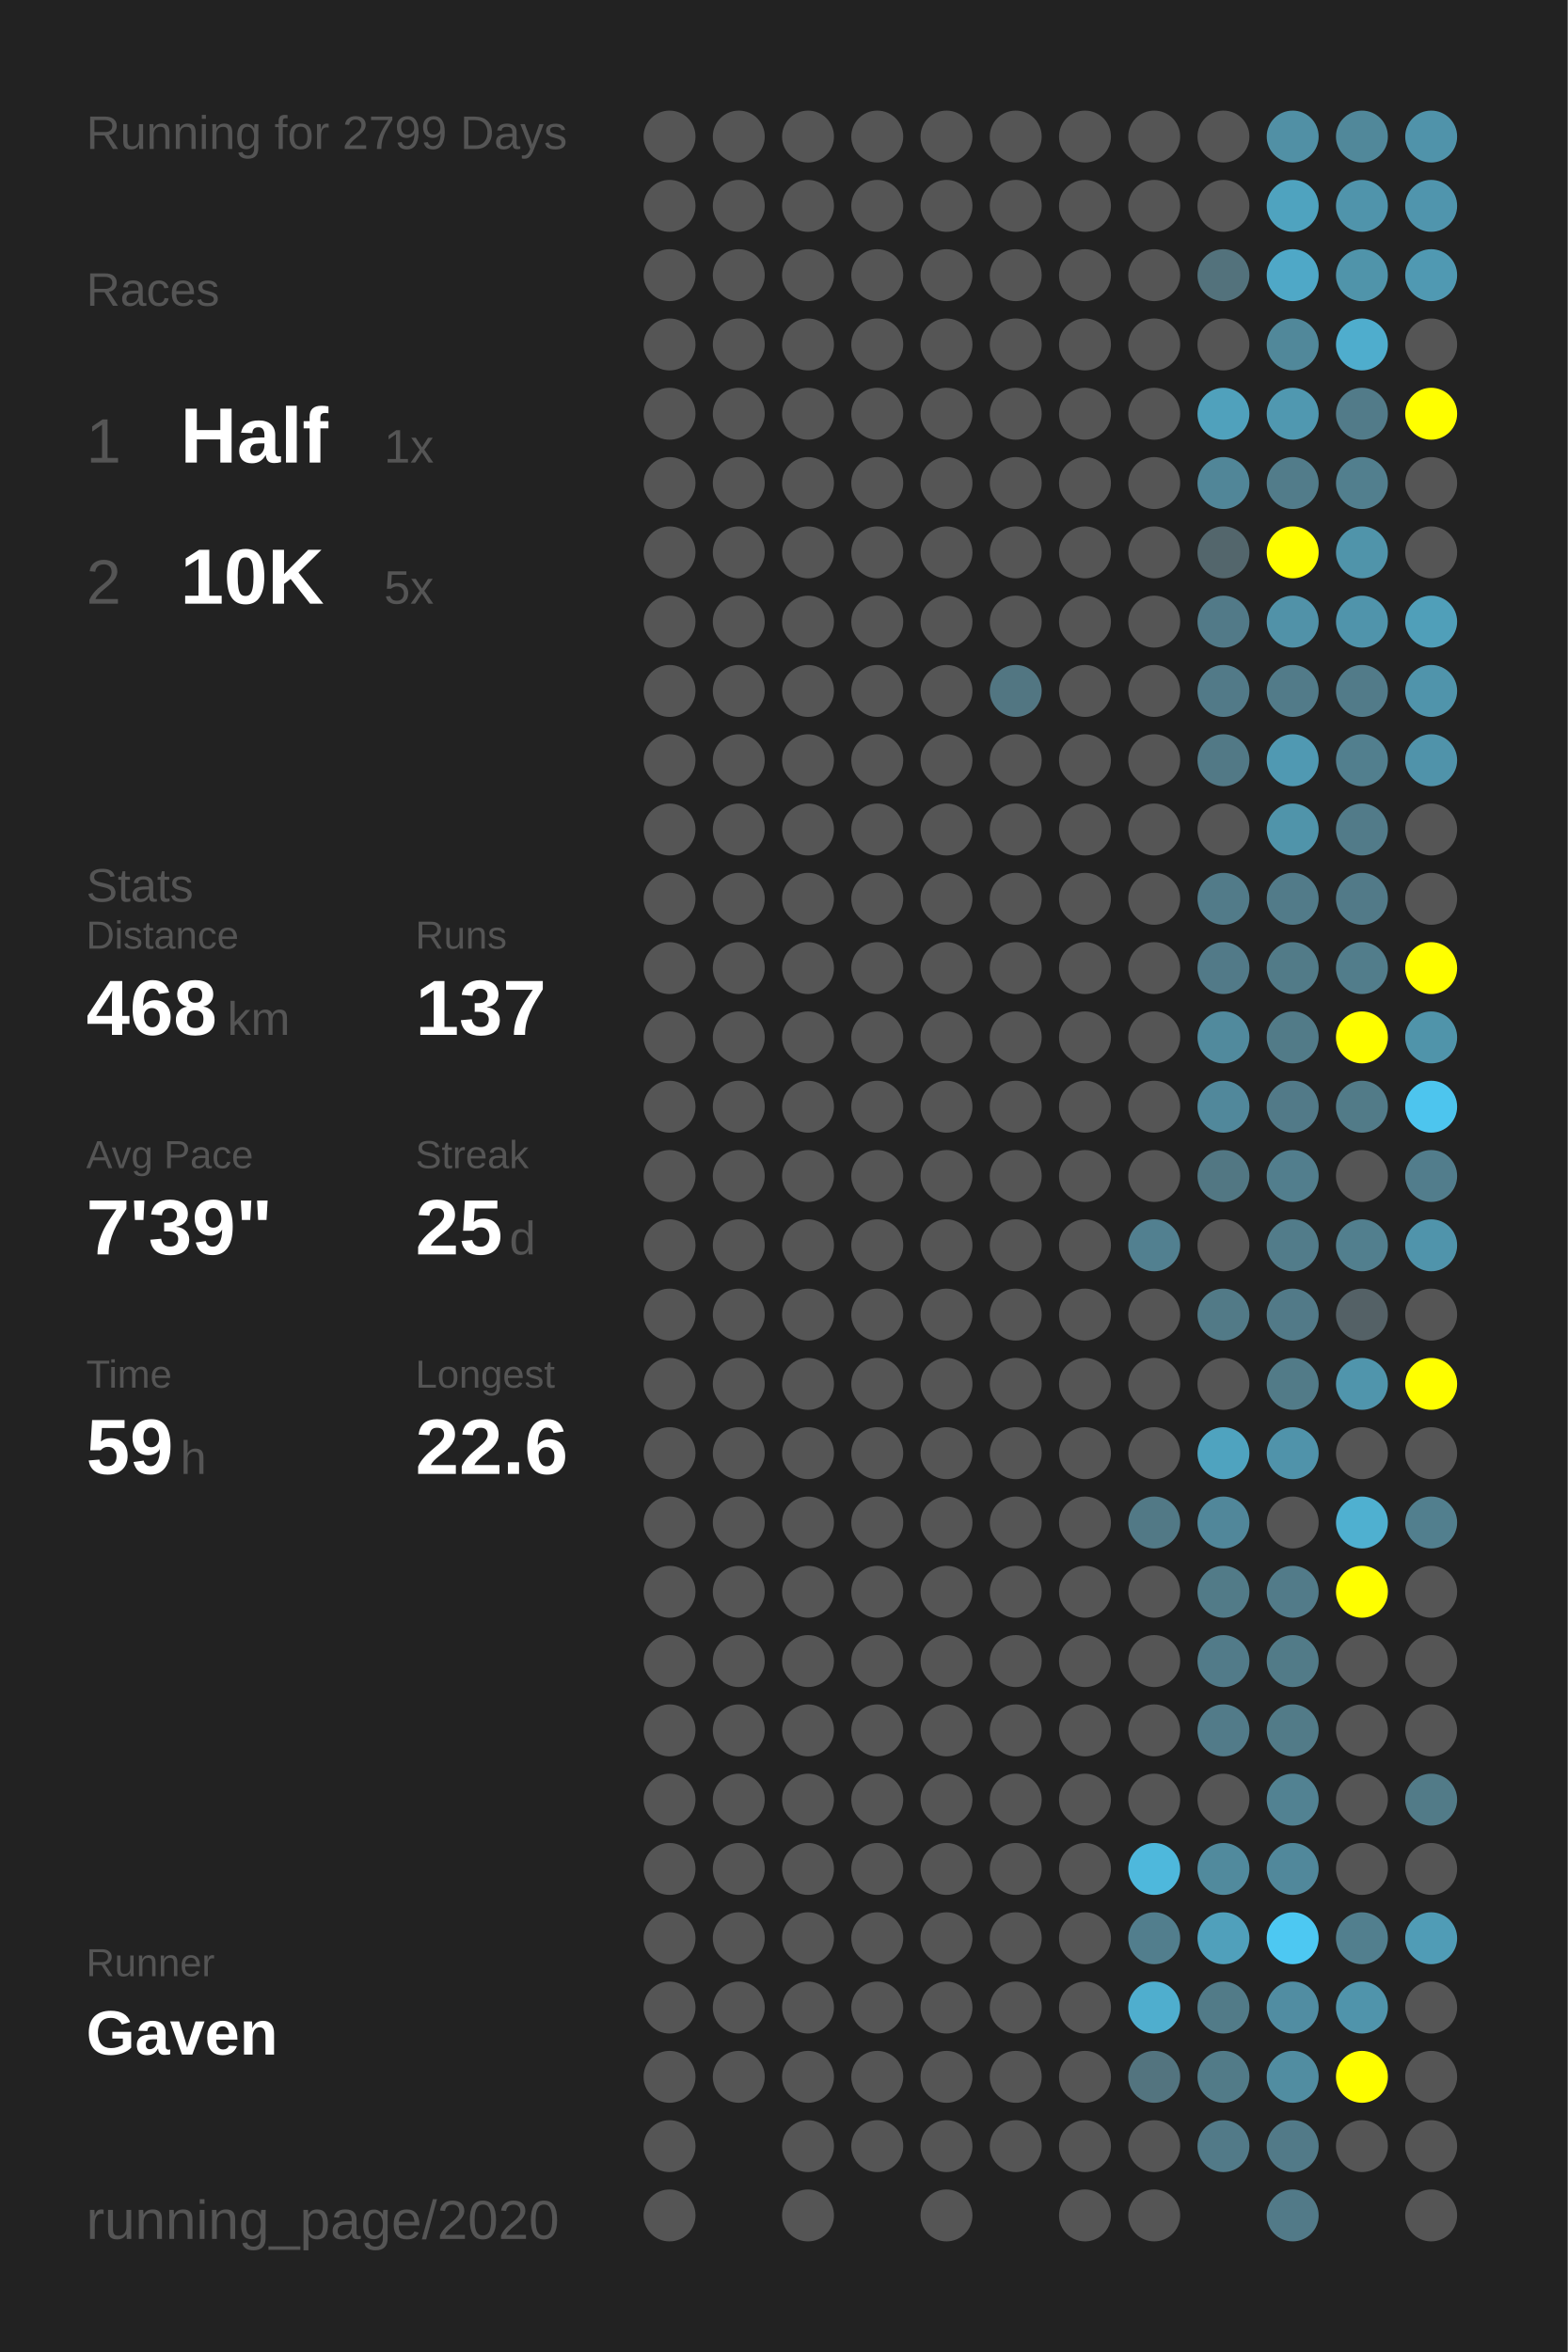
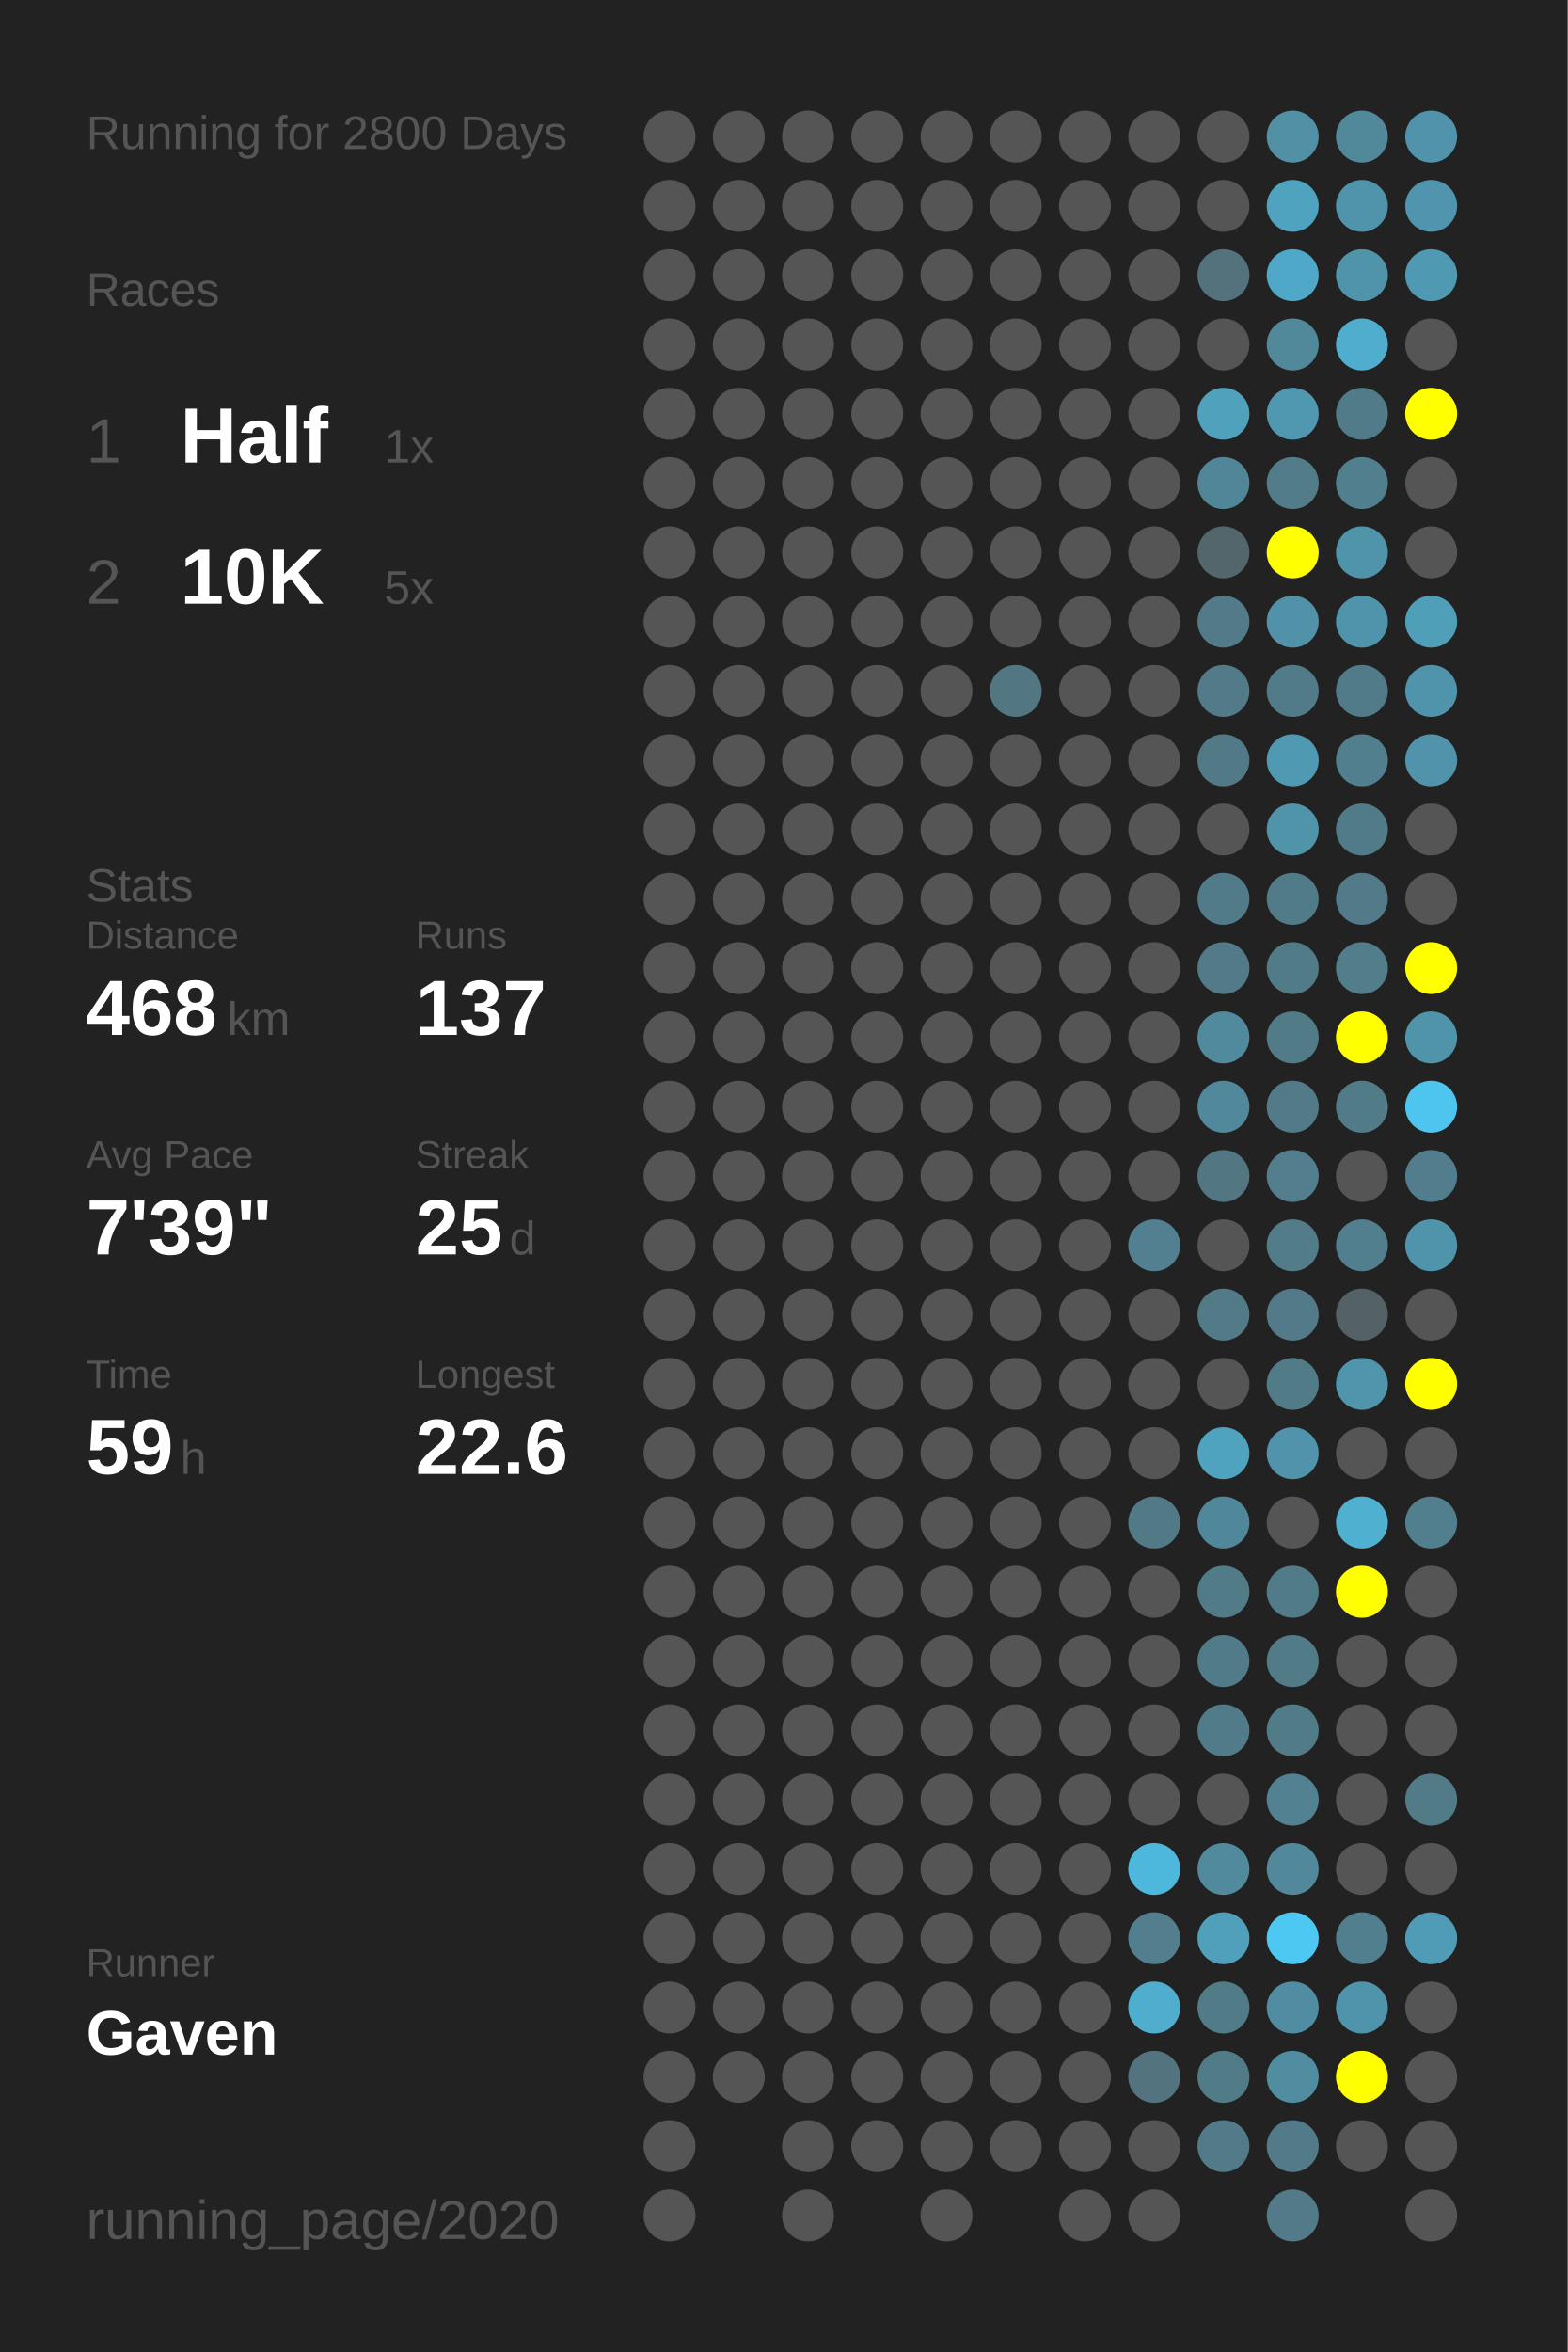
<svg xmlns="http://www.w3.org/2000/svg" baseProfile="full" height="300mm" version="1.1" viewBox="0,0,200,300" width="200mm">
  <defs />
  <rect fill="#222222" height="300" width="200" x="0" y="0" />
-   <text fill="#555555" style="font-size:6px; font-family:Arial;" x="11" y="19">Running for 2799 Days</text>
+   <text fill="#555555" style="font-size:6px; font-family:Arial;" x="11" y="19">Running for 2800 Days</text>
  <text fill="#555555" style="font-size:6px; font-family:Arial;" x="11" y="39">Races</text>
  <text fill="#555555" style="font-size:8px; font-family:Arial;" x="11" y="59">1</text>
  <text fill="#FFFFFF" style="font-size:10px; font-family:Arial; font-weight:bold;" x="23" y="59">Half</text>
  <text fill="#555555" style="font-size:6px; font-family:Arial;" x="49" y="59">1x</text>
  <text fill="#555555" style="font-size:8px; font-family:Arial;" x="11" y="77">2</text>
  <text fill="#FFFFFF" style="font-size:10px; font-family:Arial; font-weight:bold;" x="23" y="77">10K</text>
  <text fill="#555555" style="font-size:6px; font-family:Arial;" x="49" y="77">5x</text>
  <text fill="#555555" style="font-size:6px; font-family:Arial;" x="11" y="115">Stats</text>
  <text fill="#555555" style="font-size:5px; font-family:Arial;" x="11" y="121">Distance</text>
  <text fill="#FFFFFF" style="font-size:10px; font-family:Arial; font-weight:bold;" x="11" y="132">468</text>
  <text fill="#555555" style="font-size:6px; font-family:Arial;" x="29" y="132">km</text>
  <text fill="#555555" style="font-size:5px; font-family:Arial;" x="53" y="121">Runs</text>
  <text fill="#FFFFFF" style="font-size:10px; font-family:Arial; font-weight:bold;" x="53" y="132">137</text>
  <text fill="#555555" style="font-size:5px; font-family:Arial;" x="11" y="149">Avg Pace</text>
  <text fill="#FFFFFF" style="font-size:10px; font-family:Arial; font-weight:bold;" x="11" y="160">7'39"</text>
  <text fill="#555555" style="font-size:5px; font-family:Arial;" x="53" y="149">Streak</text>
  <text fill="#FFFFFF" style="font-size:10px; font-family:Arial; font-weight:bold;" x="53" y="160">25</text>
  <text fill="#555555" style="font-size:6px; font-family:Arial;" x="65" y="160">d</text>
  <text fill="#555555" style="font-size:5px; font-family:Arial;" x="11" y="177">Time</text>
  <text fill="#FFFFFF" style="font-size:10px; font-family:Arial; font-weight:bold;" x="11" y="188">59</text>
  <text fill="#555555" style="font-size:6px; font-family:Arial;" x="23" y="188">h</text>
  <text fill="#555555" style="font-size:5px; font-family:Arial;" x="53" y="177">Longest</text>
  <text fill="#FFFFFF" style="font-size:10px; font-family:Arial; font-weight:bold;" x="53" y="188">22.6</text>
  <text fill="#555555" style="font-size:5px; font-family:Arial;" x="11" y="252.065">Runner</text>
  <text fill="#FFFFFF" style="font-size:8px; font-family:Arial; font-weight:bold;" x="11" y="262.065">Gaven</text>
  <text fill="#555555" style="font-size:7px; font-family:Arial;" x="11" y="285.581">running_page/2020</text>
  <circle cx="85.417" cy="17.419" fill="#555555" r="3.312" />
  <circle cx="85.417" cy="26.258" fill="#555555" r="3.312" />
  <circle cx="85.417" cy="35.097" fill="#555555" r="3.312" />
  <circle cx="85.417" cy="43.935" fill="#555555" r="3.312" />
  <circle cx="85.417" cy="52.774" fill="#555555" r="3.312" />
  <circle cx="85.417" cy="61.613" fill="#555555" r="3.312" />
  <circle cx="85.417" cy="70.452" fill="#555555" r="3.312" />
  <circle cx="85.417" cy="79.29" fill="#555555" r="3.312" />
  <circle cx="85.417" cy="88.129" fill="#555555" r="3.312" />
  <circle cx="85.417" cy="96.968" fill="#555555" r="3.312" />
  <circle cx="85.417" cy="105.806" fill="#555555" r="3.312" />
  <circle cx="85.417" cy="114.645" fill="#555555" r="3.312" />
  <circle cx="85.417" cy="123.484" fill="#555555" r="3.312" />
  <circle cx="85.417" cy="132.323" fill="#555555" r="3.312" />
  <circle cx="85.417" cy="141.161" fill="#555555" r="3.312" />
  <circle cx="85.417" cy="150" fill="#555555" r="3.312" />
  <circle cx="85.417" cy="158.839" fill="#555555" r="3.312" />
  <circle cx="85.417" cy="167.677" fill="#555555" r="3.312" />
  <circle cx="85.417" cy="176.516" fill="#555555" r="3.312" />
  <circle cx="85.417" cy="185.355" fill="#555555" r="3.312" />
  <circle cx="85.417" cy="194.194" fill="#555555" r="3.312" />
  <circle cx="85.417" cy="203.032" fill="#555555" r="3.312" />
  <circle cx="85.417" cy="211.871" fill="#555555" r="3.312" />
  <circle cx="85.417" cy="220.71" fill="#555555" r="3.312" />
  <circle cx="85.417" cy="229.548" fill="#555555" r="3.312" />
  <circle cx="85.417" cy="238.387" fill="#555555" r="3.312" />
  <circle cx="85.417" cy="247.226" fill="#555555" r="3.312" />
  <circle cx="85.417" cy="256.065" fill="#555555" r="3.312" />
  <circle cx="85.417" cy="264.903" fill="#555555" r="3.312" />
  <circle cx="85.417" cy="273.742" fill="#555555" r="3.312" />
  <circle cx="85.417" cy="282.581" fill="#555555" r="3.312" />
  <circle cx="94.25" cy="17.419" fill="#555555" r="3.312" />
  <circle cx="94.25" cy="26.258" fill="#555555" r="3.312" />
  <circle cx="94.25" cy="35.097" fill="#555555" r="3.312" />
  <circle cx="94.25" cy="43.935" fill="#555555" r="3.312" />
  <circle cx="94.25" cy="52.774" fill="#555555" r="3.312" />
  <circle cx="94.25" cy="61.613" fill="#555555" r="3.312" />
  <circle cx="94.25" cy="70.452" fill="#555555" r="3.312" />
  <circle cx="94.25" cy="79.29" fill="#555555" r="3.312" />
  <circle cx="94.25" cy="88.129" fill="#555555" r="3.312" />
  <circle cx="94.25" cy="96.968" fill="#555555" r="3.312" />
  <circle cx="94.25" cy="105.806" fill="#555555" r="3.312" />
  <circle cx="94.25" cy="114.645" fill="#555555" r="3.312" />
  <circle cx="94.25" cy="123.484" fill="#555555" r="3.312" />
  <circle cx="94.25" cy="132.323" fill="#555555" r="3.312" />
  <circle cx="94.25" cy="141.161" fill="#555555" r="3.312" />
  <circle cx="94.25" cy="150" fill="#555555" r="3.312" />
  <circle cx="94.25" cy="158.839" fill="#555555" r="3.312" />
  <circle cx="94.25" cy="167.677" fill="#555555" r="3.312" />
  <circle cx="94.25" cy="176.516" fill="#555555" r="3.312" />
  <circle cx="94.25" cy="185.355" fill="#555555" r="3.312" />
  <circle cx="94.25" cy="194.194" fill="#555555" r="3.312" />
  <circle cx="94.25" cy="203.032" fill="#555555" r="3.312" />
  <circle cx="94.25" cy="211.871" fill="#555555" r="3.312" />
  <circle cx="94.25" cy="220.71" fill="#555555" r="3.312" />
  <circle cx="94.25" cy="229.548" fill="#555555" r="3.312" />
  <circle cx="94.25" cy="238.387" fill="#555555" r="3.312" />
  <circle cx="94.25" cy="247.226" fill="#555555" r="3.312" />
  <circle cx="94.25" cy="256.065" fill="#555555" r="3.312" />
  <circle cx="94.25" cy="264.903" fill="#555555" r="3.312" />
  <circle cx="103.083" cy="17.419" fill="#555555" r="3.312" />
  <circle cx="103.083" cy="26.258" fill="#555555" r="3.312" />
  <circle cx="103.083" cy="35.097" fill="#555555" r="3.312" />
  <circle cx="103.083" cy="43.935" fill="#555555" r="3.312" />
  <circle cx="103.083" cy="52.774" fill="#555555" r="3.312" />
  <circle cx="103.083" cy="61.613" fill="#555555" r="3.312" />
  <circle cx="103.083" cy="70.452" fill="#555555" r="3.312" />
  <circle cx="103.083" cy="79.29" fill="#555555" r="3.312" />
  <circle cx="103.083" cy="88.129" fill="#555555" r="3.312" />
  <circle cx="103.083" cy="96.968" fill="#555555" r="3.312" />
  <circle cx="103.083" cy="105.806" fill="#555555" r="3.312" />
  <circle cx="103.083" cy="114.645" fill="#555555" r="3.312" />
  <circle cx="103.083" cy="123.484" fill="#555555" r="3.312" />
  <circle cx="103.083" cy="132.323" fill="#555555" r="3.312" />
  <circle cx="103.083" cy="141.161" fill="#555555" r="3.312" />
  <circle cx="103.083" cy="150" fill="#555555" r="3.312" />
  <circle cx="103.083" cy="158.839" fill="#555555" r="3.312" />
  <circle cx="103.083" cy="167.677" fill="#555555" r="3.312" />
  <circle cx="103.083" cy="176.516" fill="#555555" r="3.312" />
  <circle cx="103.083" cy="185.355" fill="#555555" r="3.312" />
  <circle cx="103.083" cy="194.194" fill="#555555" r="3.312" />
  <circle cx="103.083" cy="203.032" fill="#555555" r="3.312" />
  <circle cx="103.083" cy="211.871" fill="#555555" r="3.312" />
  <circle cx="103.083" cy="220.71" fill="#555555" r="3.312" />
  <circle cx="103.083" cy="229.548" fill="#555555" r="3.312" />
  <circle cx="103.083" cy="238.387" fill="#555555" r="3.312" />
  <circle cx="103.083" cy="247.226" fill="#555555" r="3.312" />
  <circle cx="103.083" cy="256.065" fill="#555555" r="3.312" />
  <circle cx="103.083" cy="264.903" fill="#555555" r="3.312" />
  <circle cx="103.083" cy="273.742" fill="#555555" r="3.312" />
  <circle cx="103.083" cy="282.581" fill="#555555" r="3.312" />
  <circle cx="111.917" cy="17.419" fill="#555555" r="3.312" />
  <circle cx="111.917" cy="26.258" fill="#555555" r="3.312" />
  <circle cx="111.917" cy="35.097" fill="#555555" r="3.312" />
  <circle cx="111.917" cy="43.935" fill="#555555" r="3.312" />
  <circle cx="111.917" cy="52.774" fill="#555555" r="3.312" />
  <circle cx="111.917" cy="61.613" fill="#555555" r="3.312" />
  <circle cx="111.917" cy="70.452" fill="#555555" r="3.312" />
  <circle cx="111.917" cy="79.29" fill="#555555" r="3.312" />
  <circle cx="111.917" cy="88.129" fill="#555555" r="3.312" />
  <circle cx="111.917" cy="96.968" fill="#555555" r="3.312" />
  <circle cx="111.917" cy="105.806" fill="#555555" r="3.312" />
  <circle cx="111.917" cy="114.645" fill="#555555" r="3.312" />
  <circle cx="111.917" cy="123.484" fill="#555555" r="3.312" />
  <circle cx="111.917" cy="132.323" fill="#555555" r="3.312" />
  <circle cx="111.917" cy="141.161" fill="#555555" r="3.312" />
  <circle cx="111.917" cy="150" fill="#555555" r="3.312" />
  <circle cx="111.917" cy="158.839" fill="#555555" r="3.312" />
  <circle cx="111.917" cy="167.677" fill="#555555" r="3.312" />
  <circle cx="111.917" cy="176.516" fill="#555555" r="3.312" />
  <circle cx="111.917" cy="185.355" fill="#555555" r="3.312" />
  <circle cx="111.917" cy="194.194" fill="#555555" r="3.312" />
  <circle cx="111.917" cy="203.032" fill="#555555" r="3.312" />
  <circle cx="111.917" cy="211.871" fill="#555555" r="3.312" />
  <circle cx="111.917" cy="220.71" fill="#555555" r="3.312" />
  <circle cx="111.917" cy="229.548" fill="#555555" r="3.312" />
  <circle cx="111.917" cy="238.387" fill="#555555" r="3.312" />
  <circle cx="111.917" cy="247.226" fill="#555555" r="3.312" />
  <circle cx="111.917" cy="256.065" fill="#555555" r="3.312" />
  <circle cx="111.917" cy="264.903" fill="#555555" r="3.312" />
  <circle cx="111.917" cy="273.742" fill="#555555" r="3.312" />
  <circle cx="120.75" cy="17.419" fill="#555555" r="3.312" />
  <circle cx="120.75" cy="26.258" fill="#555555" r="3.312" />
  <circle cx="120.75" cy="35.097" fill="#555555" r="3.312" />
  <circle cx="120.75" cy="43.935" fill="#555555" r="3.312" />
  <circle cx="120.75" cy="52.774" fill="#555555" r="3.312" />
  <circle cx="120.75" cy="61.613" fill="#555555" r="3.312" />
  <circle cx="120.75" cy="70.452" fill="#555555" r="3.312" />
  <circle cx="120.75" cy="79.29" fill="#555555" r="3.312" />
  <circle cx="120.75" cy="88.129" fill="#555555" r="3.312" />
  <circle cx="120.75" cy="96.968" fill="#555555" r="3.312" />
  <circle cx="120.75" cy="105.806" fill="#555555" r="3.312" />
  <circle cx="120.75" cy="114.645" fill="#555555" r="3.312" />
  <circle cx="120.75" cy="123.484" fill="#555555" r="3.312" />
  <circle cx="120.75" cy="132.323" fill="#555555" r="3.312" />
  <circle cx="120.75" cy="141.161" fill="#555555" r="3.312" />
  <circle cx="120.75" cy="150" fill="#555555" r="3.312" />
  <circle cx="120.75" cy="158.839" fill="#555555" r="3.312" />
  <circle cx="120.75" cy="167.677" fill="#555555" r="3.312" />
  <circle cx="120.75" cy="176.516" fill="#555555" r="3.312" />
  <circle cx="120.75" cy="185.355" fill="#555555" r="3.312" />
  <circle cx="120.75" cy="194.194" fill="#555555" r="3.312" />
  <circle cx="120.75" cy="203.032" fill="#555555" r="3.312" />
  <circle cx="120.75" cy="211.871" fill="#555555" r="3.312" />
  <circle cx="120.75" cy="220.71" fill="#555555" r="3.312" />
  <circle cx="120.75" cy="229.548" fill="#555555" r="3.312" />
  <circle cx="120.75" cy="238.387" fill="#555555" r="3.312" />
  <circle cx="120.75" cy="247.226" fill="#555555" r="3.312" />
  <circle cx="120.75" cy="256.065" fill="#555555" r="3.312" />
  <circle cx="120.75" cy="264.903" fill="#555555" r="3.312" />
  <circle cx="120.75" cy="273.742" fill="#555555" r="3.312" />
  <circle cx="120.75" cy="282.581" fill="#555555" r="3.312" />
  <circle cx="129.583" cy="17.419" fill="#555555" r="3.312" />
  <circle cx="129.583" cy="26.258" fill="#555555" r="3.312" />
  <circle cx="129.583" cy="35.097" fill="#555555" r="3.312" />
  <circle cx="129.583" cy="43.935" fill="#555555" r="3.312" />
  <circle cx="129.583" cy="52.774" fill="#555555" r="3.312" />
  <circle cx="129.583" cy="61.613" fill="#555555" r="3.312" />
  <circle cx="129.583" cy="70.452" fill="#555555" r="3.312" />
  <circle cx="129.583" cy="79.29" fill="#555555" r="3.312" />
  <circle cx="129.583" cy="88.129" fill="#527682" r="3.312" />
  <circle cx="129.583" cy="96.968" fill="#555555" r="3.312" />
  <circle cx="129.583" cy="105.806" fill="#555555" r="3.312" />
  <circle cx="129.583" cy="114.645" fill="#555555" r="3.312" />
  <circle cx="129.583" cy="123.484" fill="#555555" r="3.312" />
  <circle cx="129.583" cy="132.323" fill="#555555" r="3.312" />
  <circle cx="129.583" cy="141.161" fill="#555555" r="3.312" />
  <circle cx="129.583" cy="150" fill="#555555" r="3.312" />
  <circle cx="129.583" cy="158.839" fill="#555555" r="3.312" />
  <circle cx="129.583" cy="167.677" fill="#555555" r="3.312" />
  <circle cx="129.583" cy="176.516" fill="#555555" r="3.312" />
  <circle cx="129.583" cy="185.355" fill="#555555" r="3.312" />
  <circle cx="129.583" cy="194.194" fill="#555555" r="3.312" />
  <circle cx="129.583" cy="203.032" fill="#555555" r="3.312" />
  <circle cx="129.583" cy="211.871" fill="#555555" r="3.312" />
  <circle cx="129.583" cy="220.71" fill="#555555" r="3.312" />
  <circle cx="129.583" cy="229.548" fill="#555555" r="3.312" />
  <circle cx="129.583" cy="238.387" fill="#555555" r="3.312" />
  <circle cx="129.583" cy="247.226" fill="#555555" r="3.312" />
  <circle cx="129.583" cy="256.065" fill="#555555" r="3.312" />
  <circle cx="129.583" cy="264.903" fill="#555555" r="3.312" />
  <circle cx="129.583" cy="273.742" fill="#555555" r="3.312" />
  <circle cx="138.417" cy="17.419" fill="#555555" r="3.312" />
  <circle cx="138.417" cy="26.258" fill="#555555" r="3.312" />
  <circle cx="138.417" cy="35.097" fill="#555555" r="3.312" />
  <circle cx="138.417" cy="43.935" fill="#555555" r="3.312" />
  <circle cx="138.417" cy="52.774" fill="#555555" r="3.312" />
  <circle cx="138.417" cy="61.613" fill="#555555" r="3.312" />
  <circle cx="138.417" cy="70.452" fill="#555555" r="3.312" />
  <circle cx="138.417" cy="79.29" fill="#555555" r="3.312" />
  <circle cx="138.417" cy="88.129" fill="#555555" r="3.312" />
  <circle cx="138.417" cy="96.968" fill="#555555" r="3.312" />
  <circle cx="138.417" cy="105.806" fill="#555555" r="3.312" />
  <circle cx="138.417" cy="114.645" fill="#555555" r="3.312" />
  <circle cx="138.417" cy="123.484" fill="#555555" r="3.312" />
  <circle cx="138.417" cy="132.323" fill="#555555" r="3.312" />
  <circle cx="138.417" cy="141.161" fill="#555555" r="3.312" />
  <circle cx="138.417" cy="150" fill="#555555" r="3.312" />
  <circle cx="138.417" cy="158.839" fill="#555555" r="3.312" />
  <circle cx="138.417" cy="167.677" fill="#555555" r="3.312" />
  <circle cx="138.417" cy="176.516" fill="#555555" r="3.312" />
  <circle cx="138.417" cy="185.355" fill="#555555" r="3.312" />
  <circle cx="138.417" cy="194.194" fill="#555555" r="3.312" />
  <circle cx="138.417" cy="203.032" fill="#555555" r="3.312" />
  <circle cx="138.417" cy="211.871" fill="#555555" r="3.312" />
  <circle cx="138.417" cy="220.71" fill="#555555" r="3.312" />
  <circle cx="138.417" cy="229.548" fill="#555555" r="3.312" />
  <circle cx="138.417" cy="238.387" fill="#555555" r="3.312" />
  <circle cx="138.417" cy="247.226" fill="#555555" r="3.312" />
  <circle cx="138.417" cy="256.065" fill="#555555" r="3.312" />
  <circle cx="138.417" cy="264.903" fill="#555555" r="3.312" />
  <circle cx="138.417" cy="273.742" fill="#555555" r="3.312" />
  <circle cx="138.417" cy="282.581" fill="#555555" r="3.312" />
  <circle cx="147.25" cy="17.419" fill="#555555" r="3.312" />
  <circle cx="147.25" cy="26.258" fill="#555555" r="3.312" />
  <circle cx="147.25" cy="35.097" fill="#555555" r="3.312" />
  <circle cx="147.25" cy="43.935" fill="#555555" r="3.312" />
  <circle cx="147.25" cy="52.774" fill="#555555" r="3.312" />
  <circle cx="147.25" cy="61.613" fill="#555555" r="3.312" />
  <circle cx="147.25" cy="70.452" fill="#555555" r="3.312" />
  <circle cx="147.25" cy="79.29" fill="#555555" r="3.312" />
  <circle cx="147.25" cy="88.129" fill="#555555" r="3.312" />
  <circle cx="147.25" cy="96.968" fill="#555555" r="3.312" />
  <circle cx="147.25" cy="105.806" fill="#555555" r="3.312" />
  <circle cx="147.25" cy="114.645" fill="#555555" r="3.312" />
  <circle cx="147.25" cy="123.484" fill="#555555" r="3.312" />
  <circle cx="147.25" cy="132.323" fill="#555555" r="3.312" />
  <circle cx="147.25" cy="141.161" fill="#555555" r="3.312" />
  <circle cx="147.25" cy="150" fill="#555555" r="3.312" />
  <circle cx="147.25" cy="158.839" fill="#528090" r="3.312" />
  <circle cx="147.25" cy="167.677" fill="#555555" r="3.312" />
  <circle cx="147.25" cy="176.516" fill="#555555" r="3.312" />
  <circle cx="147.25" cy="185.355" fill="#555555" r="3.312" />
  <circle cx="147.25" cy="194.194" fill="#527986" r="3.312" />
  <circle cx="147.25" cy="203.032" fill="#555555" r="3.312" />
  <circle cx="147.25" cy="211.871" fill="#555555" r="3.312" />
  <circle cx="147.25" cy="220.71" fill="#555555" r="3.312" />
  <circle cx="147.25" cy="229.548" fill="#555555" r="3.312" />
  <circle cx="147.25" cy="238.387" fill="#4eb8dc" r="3.312" />
  <circle cx="147.25" cy="247.226" fill="#527e8d" r="3.312" />
  <circle cx="147.25" cy="256.065" fill="#4faece" r="3.312" />
  <circle cx="147.25" cy="264.903" fill="#53747f" r="3.312" />
  <circle cx="147.25" cy="273.742" fill="#555555" r="3.312" />
  <circle cx="147.25" cy="282.581" fill="#555555" r="3.312" />
  <circle cx="156.083" cy="17.419" fill="#555555" r="3.312" />
  <circle cx="156.083" cy="26.258" fill="#555555" r="3.312" />
  <circle cx="156.083" cy="35.097" fill="#53727c" r="3.312" />
  <circle cx="156.083" cy="43.935" fill="#555555" r="3.312" />
  <circle cx="156.083" cy="52.774" fill="#50a1bc" r="3.312" />
  <circle cx="156.083" cy="61.613" fill="#518698" r="3.312" />
  <circle cx="156.083" cy="70.452" fill="#53666c" r="3.312" />
  <circle cx="156.083" cy="79.29" fill="#527a88" r="3.312" />
  <circle cx="156.083" cy="88.129" fill="#527a88" r="3.312" />
  <circle cx="156.083" cy="96.968" fill="#527986" r="3.312" />
  <circle cx="156.083" cy="105.806" fill="#555555" r="3.312" />
  <circle cx="156.083" cy="114.645" fill="#527b89" r="3.312" />
  <circle cx="156.083" cy="123.484" fill="#527a88" r="3.312" />
  <circle cx="156.083" cy="132.323" fill="#518a9d" r="3.312" />
  <circle cx="156.083" cy="141.161" fill="#51889b" r="3.312" />
  <circle cx="156.083" cy="150" fill="#527783" r="3.312" />
  <circle cx="156.083" cy="158.839" fill="#555555" r="3.312" />
  <circle cx="156.083" cy="167.677" fill="#527a87" r="3.312" />
  <circle cx="156.083" cy="176.516" fill="#555555" r="3.312" />
  <circle cx="156.083" cy="185.355" fill="#4fa3bf" r="3.312" />
  <circle cx="156.083" cy="194.194" fill="#51879a" r="3.312" />
  <circle cx="156.083" cy="203.032" fill="#527b88" r="3.312" />
  <circle cx="156.083" cy="211.871" fill="#527b89" r="3.312" />
  <circle cx="156.083" cy="220.71" fill="#527b89" r="3.312" />
  <circle cx="156.083" cy="229.548" fill="#555555" r="3.312" />
  <circle cx="156.083" cy="238.387" fill="#518a9d" r="3.312" />
  <circle cx="156.083" cy="247.226" fill="#50a0bb" r="3.312" />
  <circle cx="156.083" cy="256.065" fill="#527b88" r="3.312" />
  <circle cx="156.083" cy="264.903" fill="#527b88" r="3.312" />
  <circle cx="156.083" cy="273.742" fill="#527a88" r="3.312" />
  <circle cx="164.917" cy="17.419" fill="#5190a5" r="3.312" />
  <circle cx="164.917" cy="26.258" fill="#4fa3bf" r="3.312" />
  <circle cx="164.917" cy="35.097" fill="#4fa8c7" r="3.312" />
  <circle cx="164.917" cy="43.935" fill="#51889a" r="3.312" />
  <circle cx="164.917" cy="52.774" fill="#5098b0" r="3.312" />
  <circle cx="164.917" cy="61.613" fill="#527c8a" r="3.312" />
  <circle cx="164.917" cy="70.452" fill="#FFFF00" r="3.312" />
  <circle cx="164.917" cy="79.29" fill="#5192a8" r="3.312" />
  <circle cx="164.917" cy="88.129" fill="#527b89" r="3.312" />
  <circle cx="164.917" cy="96.968" fill="#5099b2" r="3.312" />
  <circle cx="164.917" cy="105.806" fill="#5094aa" r="3.312" />
  <circle cx="164.917" cy="114.645" fill="#527b89" r="3.312" />
  <circle cx="164.917" cy="123.484" fill="#527b88" r="3.312" />
  <circle cx="164.917" cy="132.323" fill="#527b88" r="3.312" />
  <circle cx="164.917" cy="141.161" fill="#527a88" r="3.312" />
  <circle cx="164.917" cy="150" fill="#527e8d" r="3.312" />
  <circle cx="164.917" cy="158.839" fill="#527c8a" r="3.312" />
  <circle cx="164.917" cy="167.677" fill="#527a88" r="3.312" />
  <circle cx="164.917" cy="176.516" fill="#527b88" r="3.312" />
  <circle cx="164.917" cy="185.355" fill="#5093aa" r="3.312" />
  <circle cx="164.917" cy="194.194" fill="#555555" r="3.312" />
  <circle cx="164.917" cy="203.032" fill="#527b89" r="3.312" />
  <circle cx="164.917" cy="211.871" fill="#527b88" r="3.312" />
  <circle cx="164.917" cy="220.71" fill="#527b88" r="3.312" />
  <circle cx="164.917" cy="229.548" fill="#528292" r="3.312" />
  <circle cx="164.917" cy="238.387" fill="#51889b" r="3.312" />
  <circle cx="164.917" cy="247.226" fill="#4dc8f2" r="3.312" />
  <circle cx="164.917" cy="256.065" fill="#518da2" r="3.312" />
  <circle cx="164.917" cy="264.903" fill="#518da1" r="3.312" />
  <circle cx="164.917" cy="273.742" fill="#527a88" r="3.312" />
  <circle cx="164.917" cy="282.581" fill="#527a88" r="3.312" />
  <circle cx="173.75" cy="17.419" fill="#51889a" r="3.312" />
  <circle cx="173.75" cy="26.258" fill="#5094ab" r="3.312" />
  <circle cx="173.75" cy="35.097" fill="#5094aa" r="3.312" />
  <circle cx="173.75" cy="43.935" fill="#4fadcd" r="3.312" />
  <circle cx="173.75" cy="52.774" fill="#527b89" r="3.312" />
  <circle cx="173.75" cy="61.613" fill="#527f8e" r="3.312" />
  <circle cx="173.75" cy="70.452" fill="#5094aa" r="3.312" />
  <circle cx="173.75" cy="79.29" fill="#5094ab" r="3.312" />
  <circle cx="173.75" cy="88.129" fill="#527b89" r="3.312" />
  <circle cx="173.75" cy="96.968" fill="#527f8e" r="3.312" />
  <circle cx="173.75" cy="105.806" fill="#527b89" r="3.312" />
  <circle cx="173.75" cy="114.645" fill="#527a88" r="3.312" />
  <circle cx="173.75" cy="123.484" fill="#527d8b" r="3.312" />
  <circle cx="173.75" cy="132.323" fill="#FFFF00" r="3.312" />
  <circle cx="173.75" cy="141.161" fill="#527b88" r="3.312" />
  <circle cx="173.75" cy="150" fill="#555555" r="3.312" />
  <circle cx="173.75" cy="158.839" fill="#527f8e" r="3.312" />
  <circle cx="173.75" cy="167.677" fill="#546166" r="3.312" />
  <circle cx="173.75" cy="176.516" fill="#5095ac" r="3.312" />
  <circle cx="173.75" cy="185.355" fill="#555555" r="3.312" />
  <circle cx="173.75" cy="194.194" fill="#4fb0d0" r="3.312" />
  <circle cx="173.75" cy="203.032" fill="#FFFF00" r="3.312" />
  <circle cx="173.75" cy="211.871" fill="#555555" r="3.312" />
  <circle cx="173.75" cy="220.71" fill="#555555" r="3.312" />
  <circle cx="173.75" cy="229.548" fill="#555555" r="3.312" />
  <circle cx="173.75" cy="238.387" fill="#555555" r="3.312" />
  <circle cx="173.75" cy="247.226" fill="#527f8e" r="3.312" />
  <circle cx="173.75" cy="256.065" fill="#5094ab" r="3.312" />
  <circle cx="173.75" cy="264.903" fill="#FFFF00" r="3.312" />
  <circle cx="173.75" cy="273.742" fill="#555555" r="3.312" />
  <circle cx="182.583" cy="17.419" fill="#5093aa" r="3.312" />
  <circle cx="182.583" cy="26.258" fill="#5095ad" r="3.312" />
  <circle cx="182.583" cy="35.097" fill="#5099b2" r="3.312" />
  <circle cx="182.583" cy="43.935" fill="#555555" r="3.312" />
  <circle cx="182.583" cy="52.774" fill="#FFFF00" r="3.312" />
  <circle cx="182.583" cy="61.613" fill="#555555" r="3.312" />
  <circle cx="182.583" cy="70.452" fill="#555555" r="3.312" />
  <circle cx="182.583" cy="79.29" fill="#509fb9" r="3.312" />
  <circle cx="182.583" cy="88.129" fill="#5094ab" r="3.312" />
  <circle cx="182.583" cy="96.968" fill="#5093aa" r="3.312" />
  <circle cx="182.583" cy="105.806" fill="#555555" r="3.312" />
  <circle cx="182.583" cy="114.645" fill="#555555" r="3.312" />
  <circle cx="182.583" cy="123.484" fill="#FFFF00" r="3.312" />
  <circle cx="182.583" cy="132.323" fill="#5094aa" r="3.312" />
  <circle cx="182.583" cy="141.161" fill="#4dc5ee" r="3.312" />
  <circle cx="182.583" cy="150" fill="#527d8c" r="3.312" />
  <circle cx="182.583" cy="158.839" fill="#5094ab" r="3.312" />
  <circle cx="182.583" cy="167.677" fill="#555555" r="3.312" />
  <circle cx="182.583" cy="176.516" fill="#FFFF00" r="3.312" />
  <circle cx="182.583" cy="185.355" fill="#555555" r="3.312" />
  <circle cx="182.583" cy="194.194" fill="#527f8e" r="3.312" />
  <circle cx="182.583" cy="203.032" fill="#555555" r="3.312" />
  <circle cx="182.583" cy="211.871" fill="#555555" r="3.312" />
  <circle cx="182.583" cy="220.71" fill="#555555" r="3.312" />
  <circle cx="182.583" cy="229.548" fill="#527b88" r="3.312" />
  <circle cx="182.583" cy="238.387" fill="#555555" r="3.312" />
  <circle cx="182.583" cy="247.226" fill="#509cb6" r="3.312" />
  <circle cx="182.583" cy="256.065" fill="#555555" r="3.312" />
  <circle cx="182.583" cy="264.903" fill="#555555" r="3.312" />
  <circle cx="182.583" cy="273.742" fill="#555555" r="3.312" />
  <circle cx="182.583" cy="282.581" fill="#555555" r="3.312" />
</svg>
